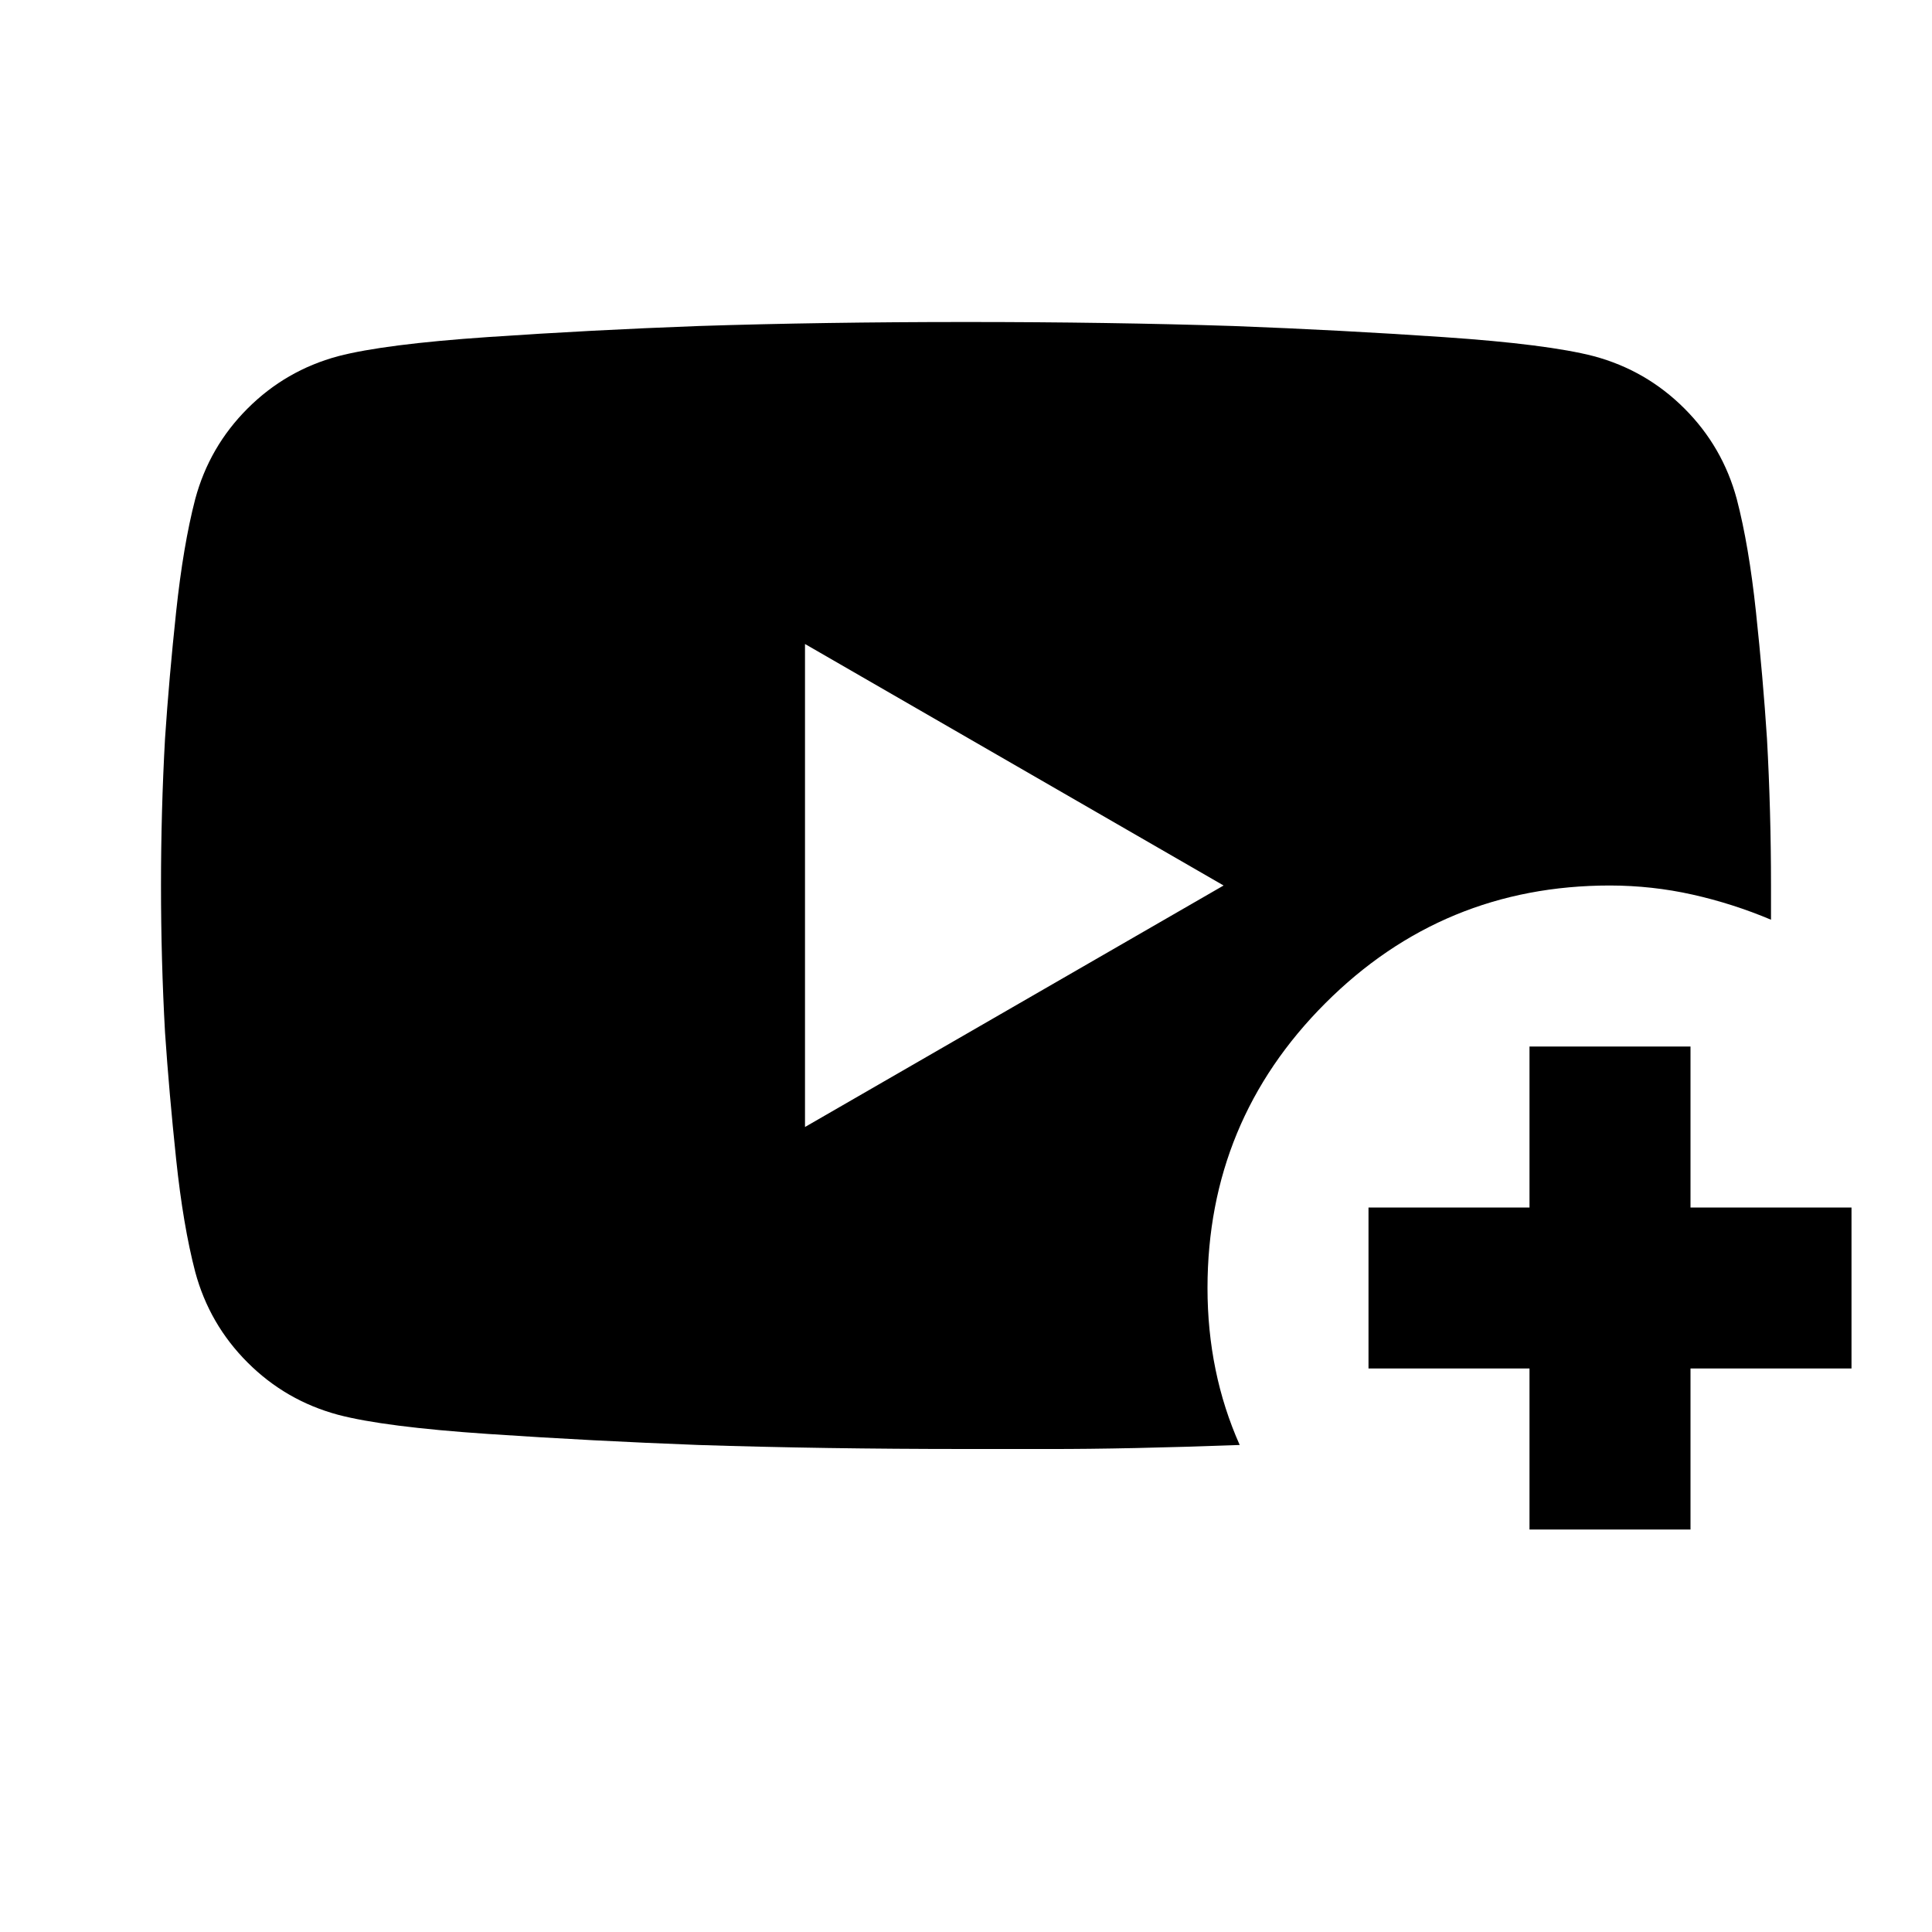
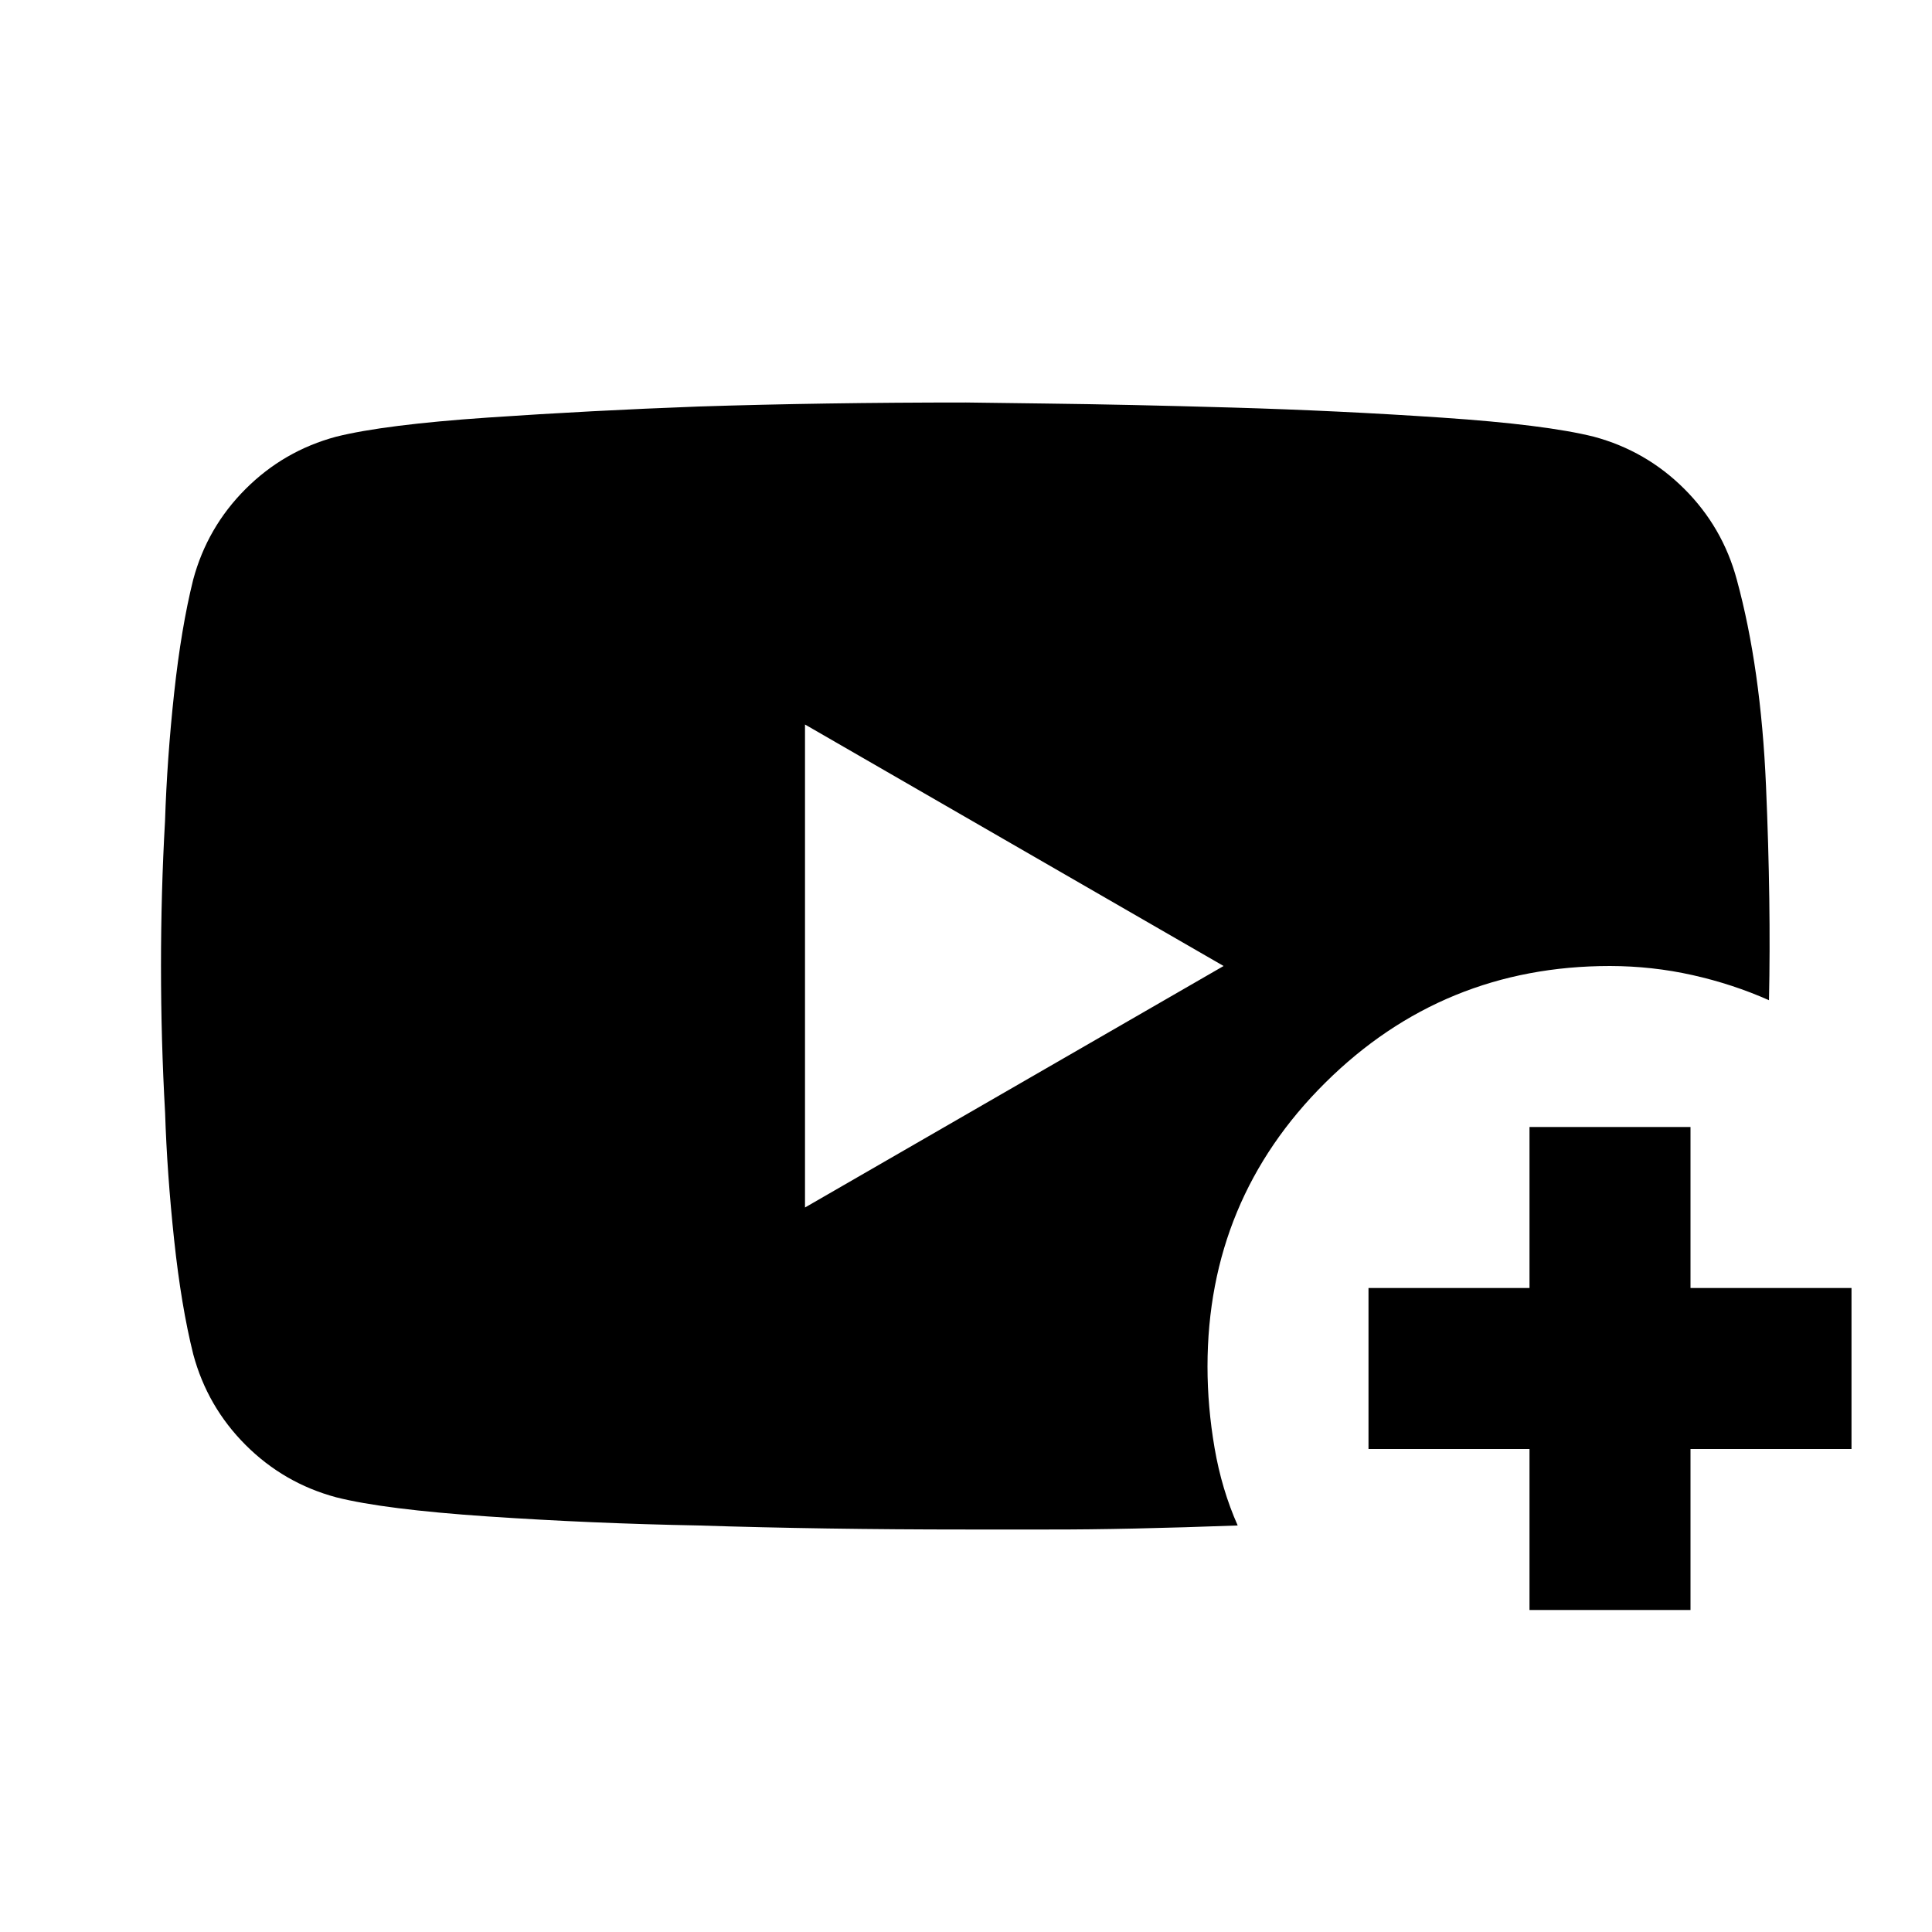
<svg xmlns="http://www.w3.org/2000/svg" viewBox="0 0 24 24" width="24" height="24">
-   <path fill="currentColor" d="M15.4 17.95q-.675.025-1.287.038T13.025 18H12q-1.775 0-3.325-.05q-1.325-.05-2.613-.137T4.2 17.575q-.65-.175-1.125-.65t-.65-1.125q-.15-.575-.237-1.4t-.138-1.575Q2 11.925 2 11t.05-1.825q.05-.75.138-1.575t.237-1.4q.175-.65.65-1.125t1.125-.65q.575-.15 1.863-.238t2.612-.137Q10.225 4 12 4t3.325.05q1.325.05 2.613.138t1.862.237q.65.175 1.125.65t.65 1.125q.15.575.238 1.4t.137 1.575q.05.9.05 1.825v.425q-.475-.2-.975-.312T20 11q-2.075 0-3.537 1.463T15 16q0 .525.1 1.013t.3.937M10 14l5.2-3L10 8zm9 5v-2h-2v-2h2v-2h2v2h2v2h-2v2z" />
+   <path fill="currentColor" d="M19 20v-2h-2v-2h2v-2h2v2h2v2h-2v2zm-9-5l5.2-3L10 9zm2-10l1 .013q1 .012 2.313.05t2.6.125t1.887.237q.65.175 1.125.65t.65 1.125q.3 1.1.363 2.563t.037 2.662q-.45-.2-.95-.312T20 12q-2.075 0-3.537 1.45T15 16.975q0 .5.088 1.013t.287.962q-.675.025-1.275.038T13.025 19H12q-1.775 0-3.325-.05q-1.325-.025-2.613-.112T4.176 18.6q-.65-.175-1.125-.65t-.65-1.125q-.15-.6-.238-1.425t-.112-1.575Q2 12.925 2 12t.05-1.8q.025-.775.113-1.588T2.4 7.2q.175-.65.65-1.125t1.125-.65q.6-.15 1.888-.238t2.612-.137Q10.225 5 12 5" />
</svg>
